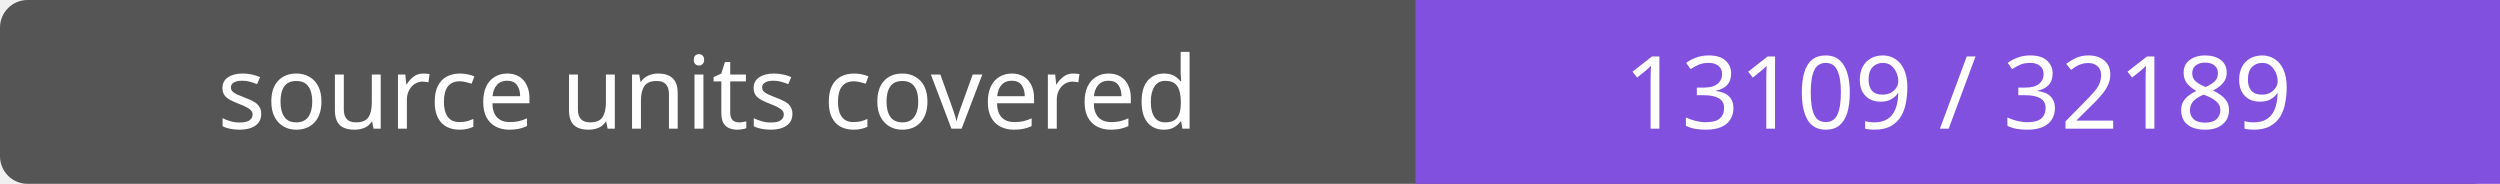
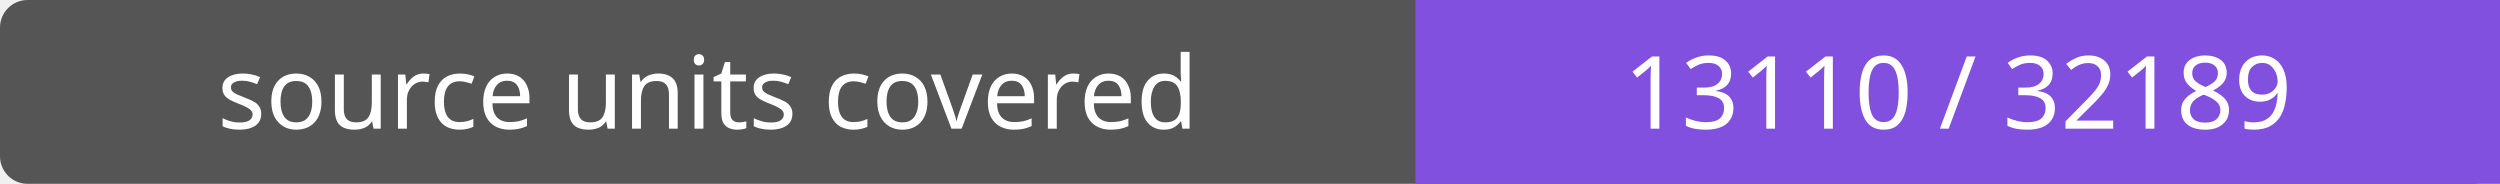
- <svg xmlns="http://www.w3.org/2000/svg" width="272" height="20" role="img" aria-label="source units covered: 13109 / 32189">
+ <svg xmlns="http://www.w3.org/2000/svg" width="272" height="20" role="img" aria-label="source units covered: 13110 / 32189">
  <rect width="272" height="20" rx="3" fill="#555" />
  <path fill="#8250df" d="M154 0h118v20H154z" />
  <g fill="#fff" text-anchor="middle" font-family="Verdana,sans-serif" font-size="11">
    <text x="77.0" y="14">source units covered</text>
-     <text x="213.0" y="14">13109 / 32189</text>
+     <text x="213.0" y="14">13110 / 32189</text>
  </g>
</svg>
